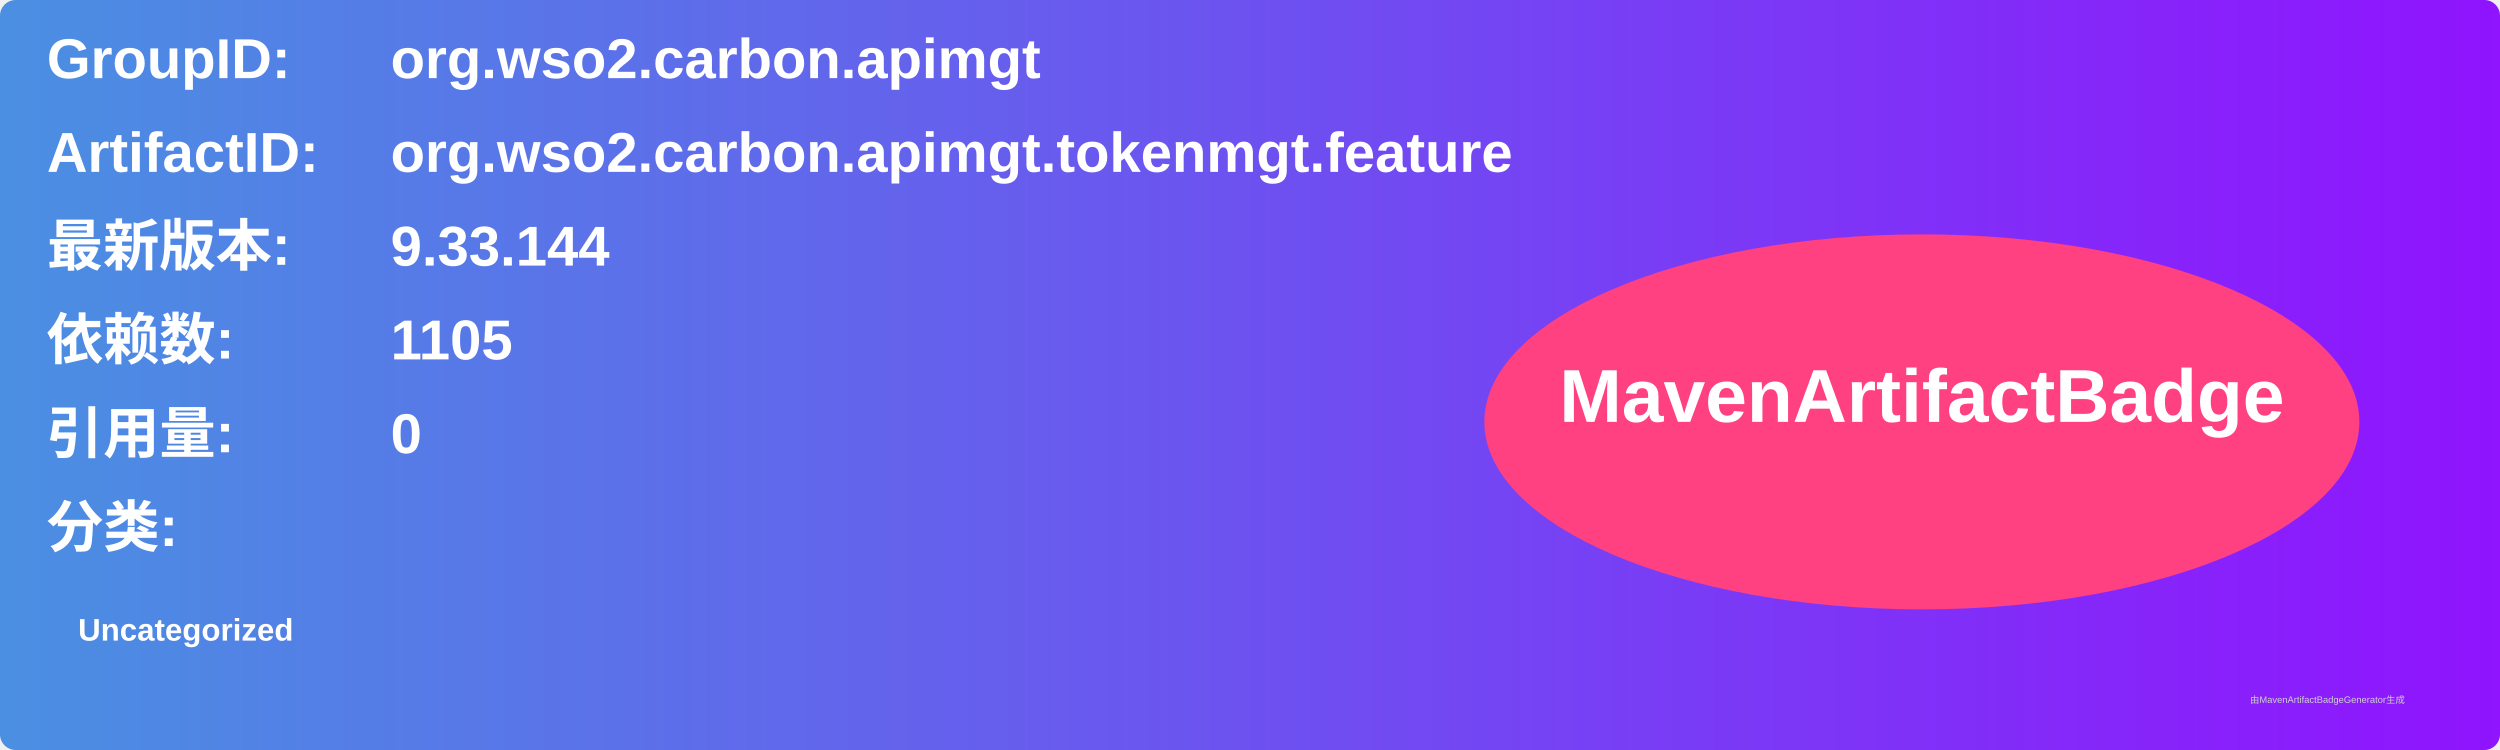
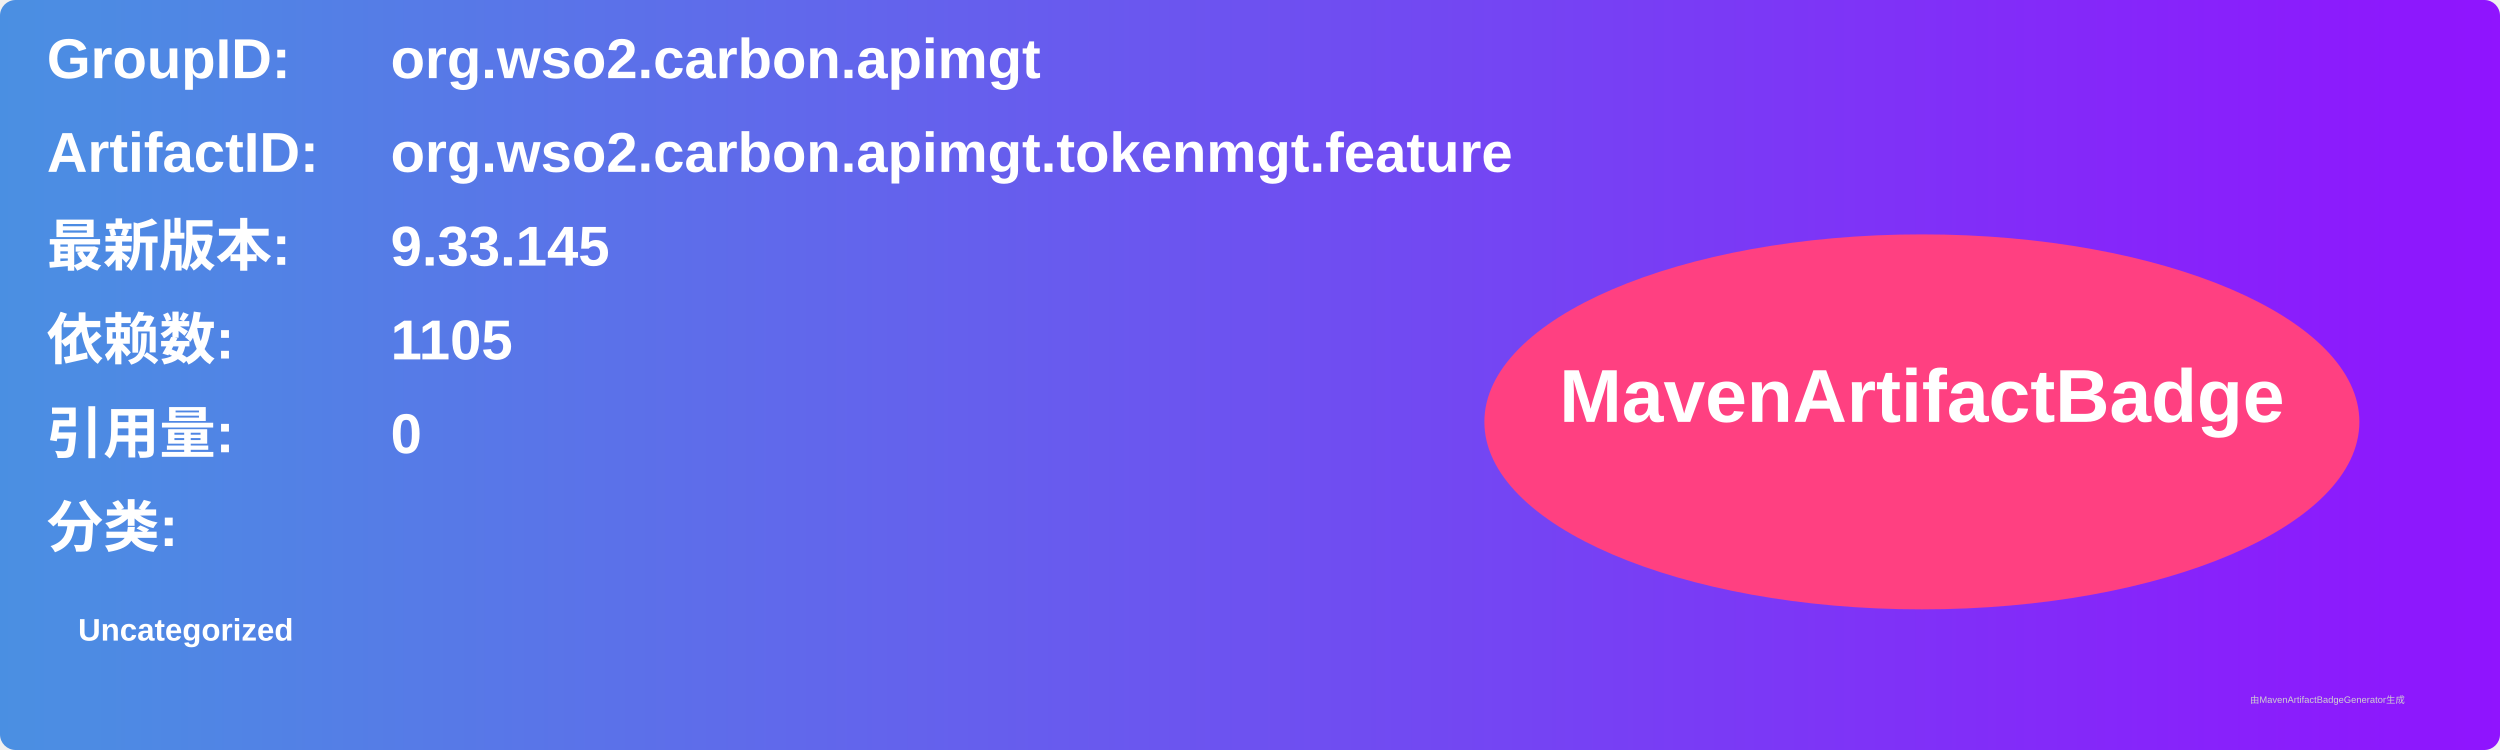
<svg xmlns="http://www.w3.org/2000/svg" width="800" height="240" viewBox="0 0 800 240">
  <linearGradient id="grad" x1="0%" y1="0%" x2="100%" y2="0%">
    <stop offset="0%" stop-color="#4a90e2" />
    <stop offset="100%" stop-color="#9013fe" />
  </linearGradient>
  <rect width="100%" height="100%" rx="5" ry="5" fill="url(#grad)" />
  <g transform="translate(15, 15)">
    <text x="0" y="10" font-family="Arial" font-size="18" fill="white" font-weight="bold" width="260">GroupID:</text>
    <text x="110" y="10" font-family="Arial" font-size="18" fill="white" font-weight="bold" width="460">org.wso2.carbon.apimgt</text>
    <text x="0" y="40" font-family="Arial" font-size="18" fill="white" font-weight="bold" width="260">ArtifactID:</text>
    <text x="110" y="40" font-family="Arial" font-size="18" fill="white" font-weight="bold" width="460">org.wso2.carbon.apimgt.tokenmgt.feature</text>
    <text x="0" y="70" font-family="Arial" font-size="18" fill="white" font-weight="bold">最新版本:</text>
    <text x="110" y="70" font-family="Arial" font-size="18" fill="white" font-weight="bold">
-       <tspan font-weight="bold">9.33.144</tspan>
+       <tspan font-weight="bold">9.33.145</tspan>
    </text>
    <text x="0" y="100" font-family="Arial" font-size="18" fill="white" font-weight="bold">依赖数: </text>
    <text x="110" y="100" font-family="Arial" font-size="18" fill="white">
      <tspan font-weight="bold">1105</tspan>
    </text>
    <text x="0" y="130" font-family="Arial" font-size="18" fill="white" font-weight="bold">引用量: </text>
    <text x="110" y="130" font-family="Arial" font-size="18" fill="white">
      <tspan font-weight="bold">0</tspan>
    </text>
    <text x="0" y="160" font-family="Arial" font-size="18" fill="white" font-weight="bold">分类:</text>
    <text x="10" y="190" font-family="Arial" font-size="10" fill="white">
      <tspan font-weight="bold">Uncategorized</tspan>
    </text>
    <ellipse cx="600" cy="120" rx="140" ry="60" fill="#ff4081" />
    <text x="600" y="120" text-anchor="middle" font-family="Arial" font-size="24" fill="white" font-weight="bold">MavenArtifactBadge</text>
  </g>
  <text x="720" y="225" font-family="Arial" font-size="3" fill="#d0d0d0">由MavenArtifactBadgeGenerator生成</text>
</svg>
